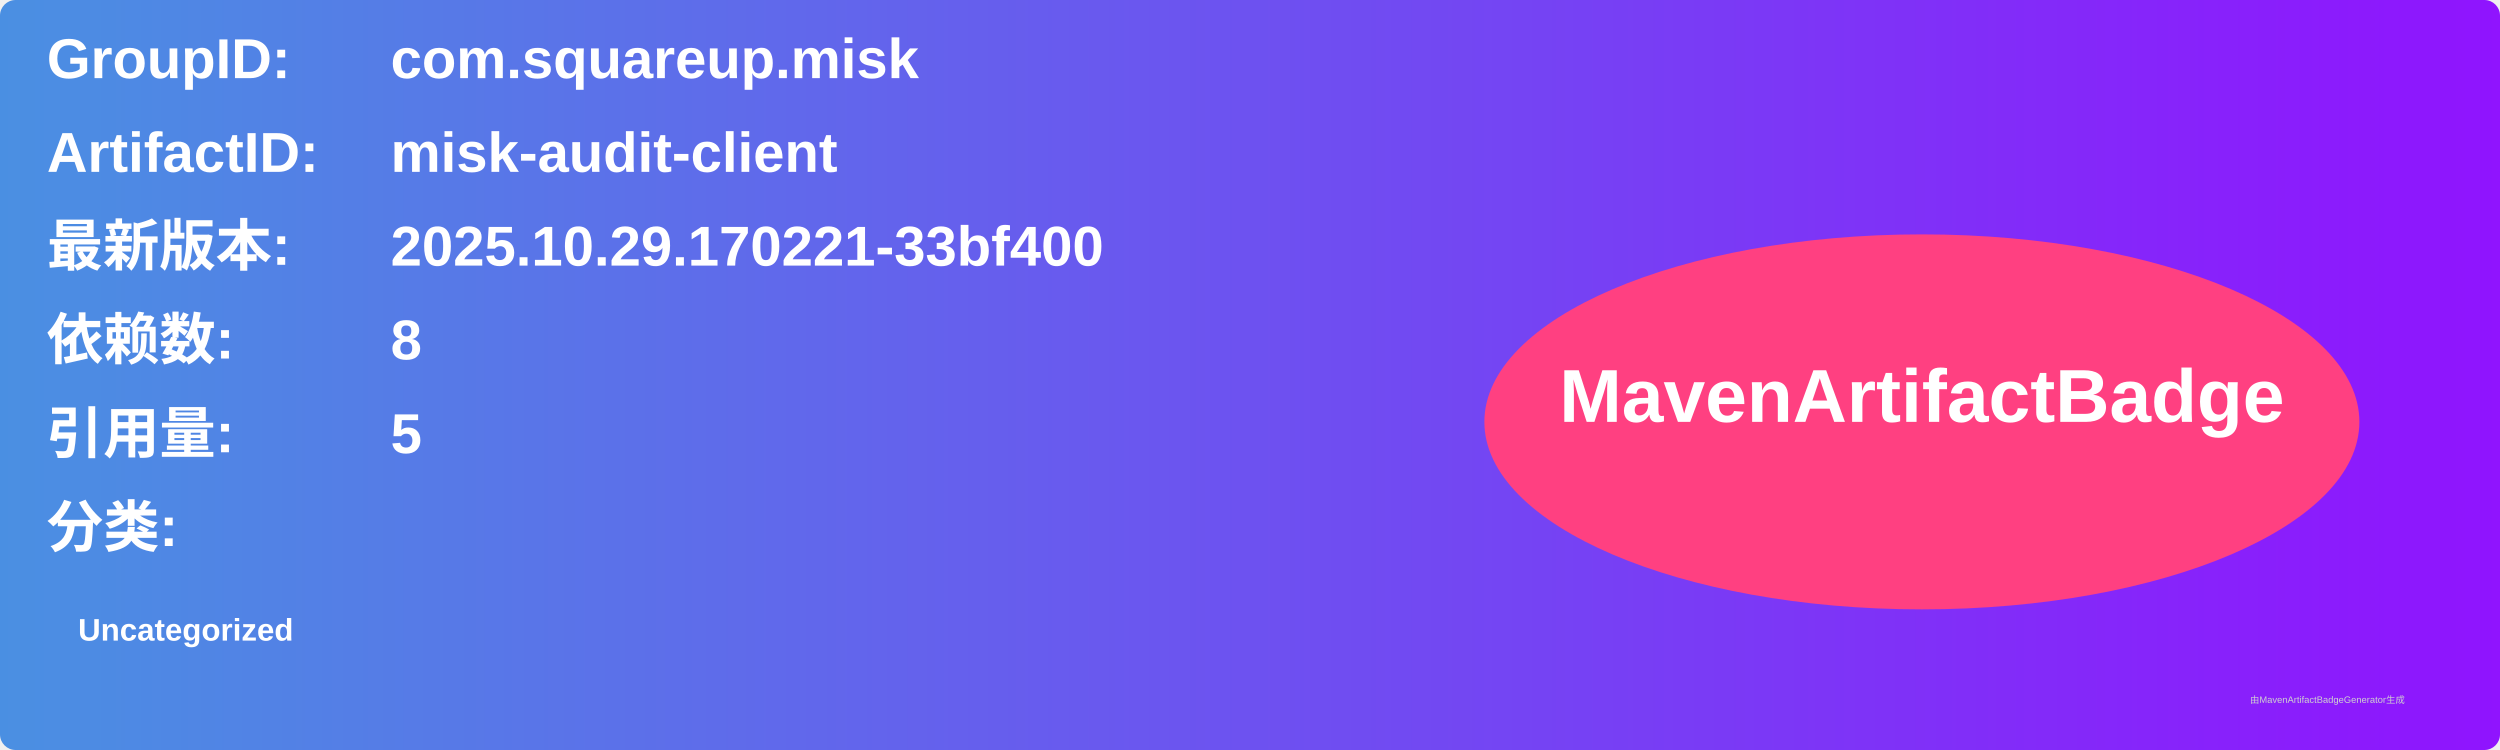
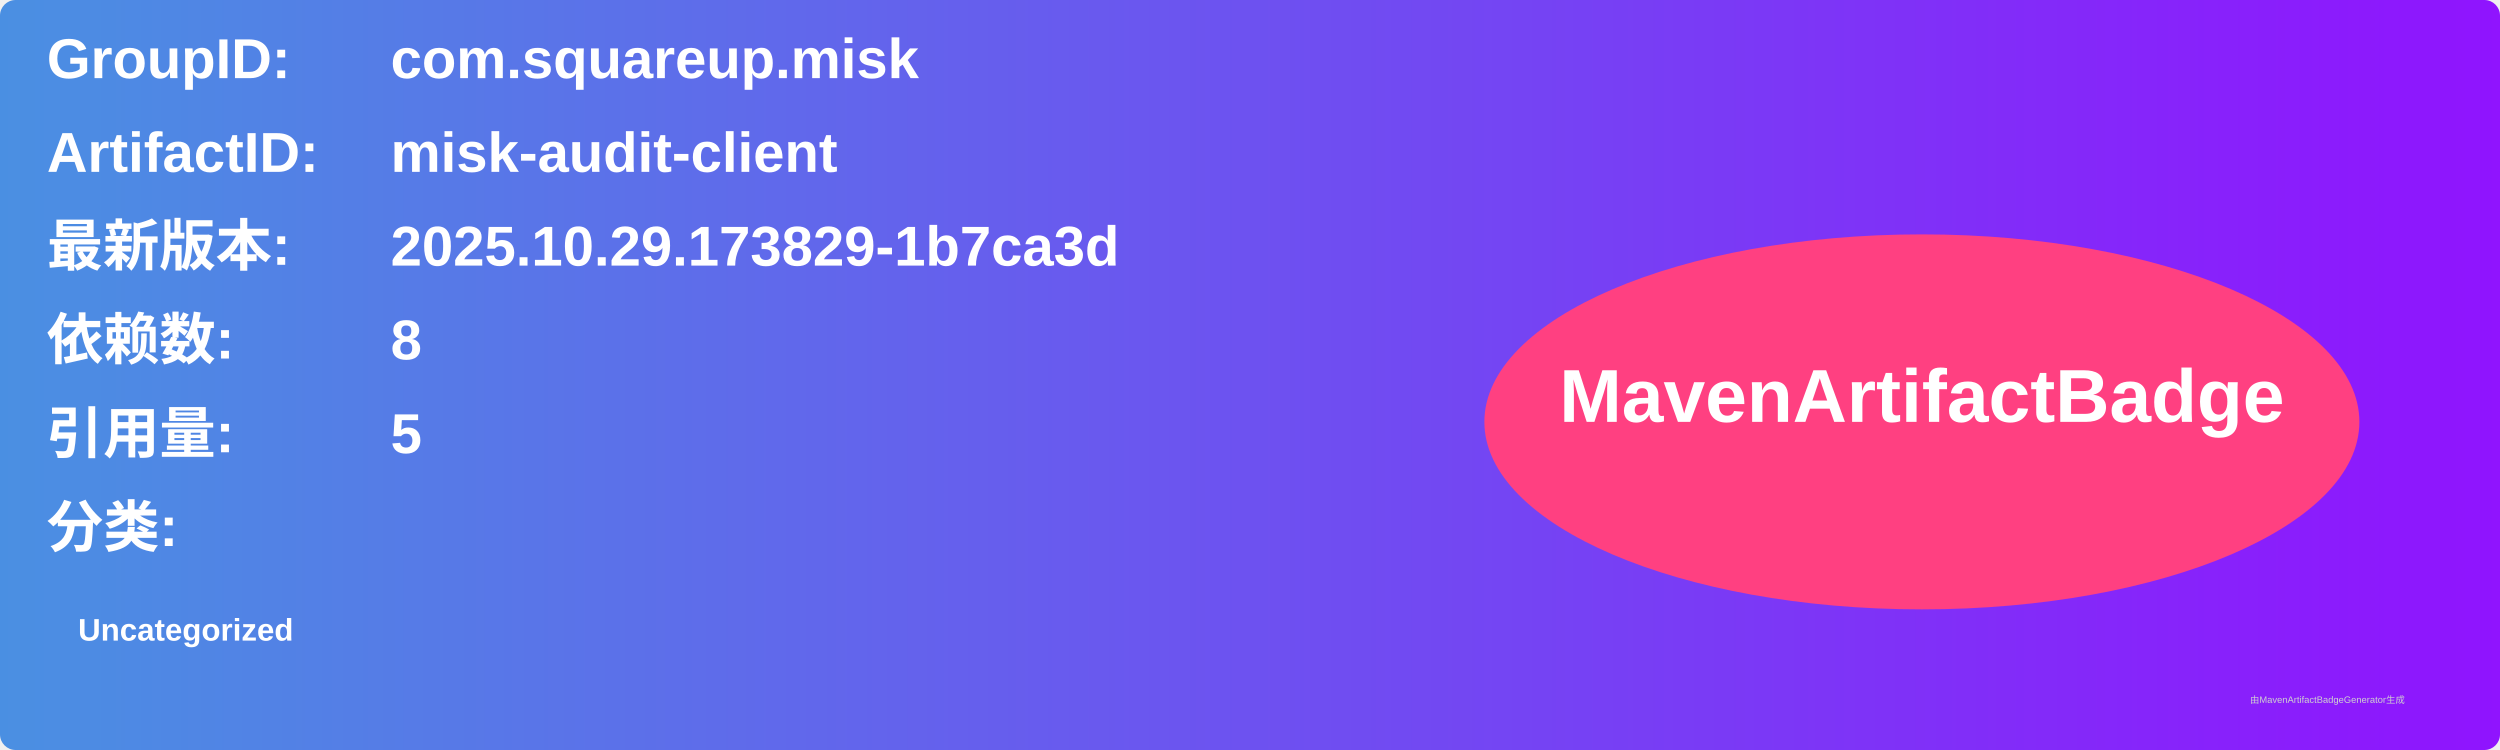
<svg xmlns="http://www.w3.org/2000/svg" width="800" height="240" viewBox="0 0 800 240">
  <linearGradient id="grad" x1="0%" y1="0%" x2="100%" y2="0%">
    <stop offset="0%" stop-color="#4a90e2" />
    <stop offset="100%" stop-color="#9013fe" />
  </linearGradient>
  <rect width="100%" height="100%" rx="5" ry="5" fill="url(#grad)" />
  <g transform="translate(15, 15)">
    <text x="0" y="10" font-family="Arial" font-size="18" fill="white" font-weight="bold" width="260">GroupID:</text>
    <text x="110" y="10" font-family="Arial" font-size="18" fill="white" font-weight="bold" width="460">com.squareup.misk</text>
    <text x="0" y="40" font-family="Arial" font-size="18" fill="white" font-weight="bold" width="260">ArtifactID:</text>
    <text x="110" y="40" font-family="Arial" font-size="18" fill="white" font-weight="bold" width="460">misk-audit-client</text>
    <text x="0" y="70" font-family="Arial" font-size="18" fill="white" font-weight="bold">最新版本:</text>
    <text x="110" y="70" font-family="Arial" font-size="18" fill="white" font-weight="bold">
-       <tspan font-weight="bold">2025.10.29.170221-33bf400</tspan>
+       <tspan font-weight="bold">2025.10.29.173829-1b7ca3d</tspan>
    </text>
    <text x="0" y="100" font-family="Arial" font-size="18" fill="white" font-weight="bold">依赖数: </text>
    <text x="110" y="100" font-family="Arial" font-size="18" fill="white">
      <tspan font-weight="bold">8</tspan>
    </text>
    <text x="0" y="130" font-family="Arial" font-size="18" fill="white" font-weight="bold">引用量: </text>
    <text x="110" y="130" font-family="Arial" font-size="18" fill="white">
      <tspan font-weight="bold">5</tspan>
    </text>
    <text x="0" y="160" font-family="Arial" font-size="18" fill="white" font-weight="bold">分类:</text>
    <text x="10" y="190" font-family="Arial" font-size="10" fill="white">
      <tspan font-weight="bold">Uncategorized</tspan>
    </text>
    <ellipse cx="600" cy="120" rx="140" ry="60" fill="#ff4081" />
    <text x="600" y="120" text-anchor="middle" font-family="Arial" font-size="24" fill="white" font-weight="bold">MavenArtifactBadge</text>
  </g>
  <text x="720" y="225" font-family="Arial" font-size="3" fill="#d0d0d0">由MavenArtifactBadgeGenerator生成</text>
</svg>
